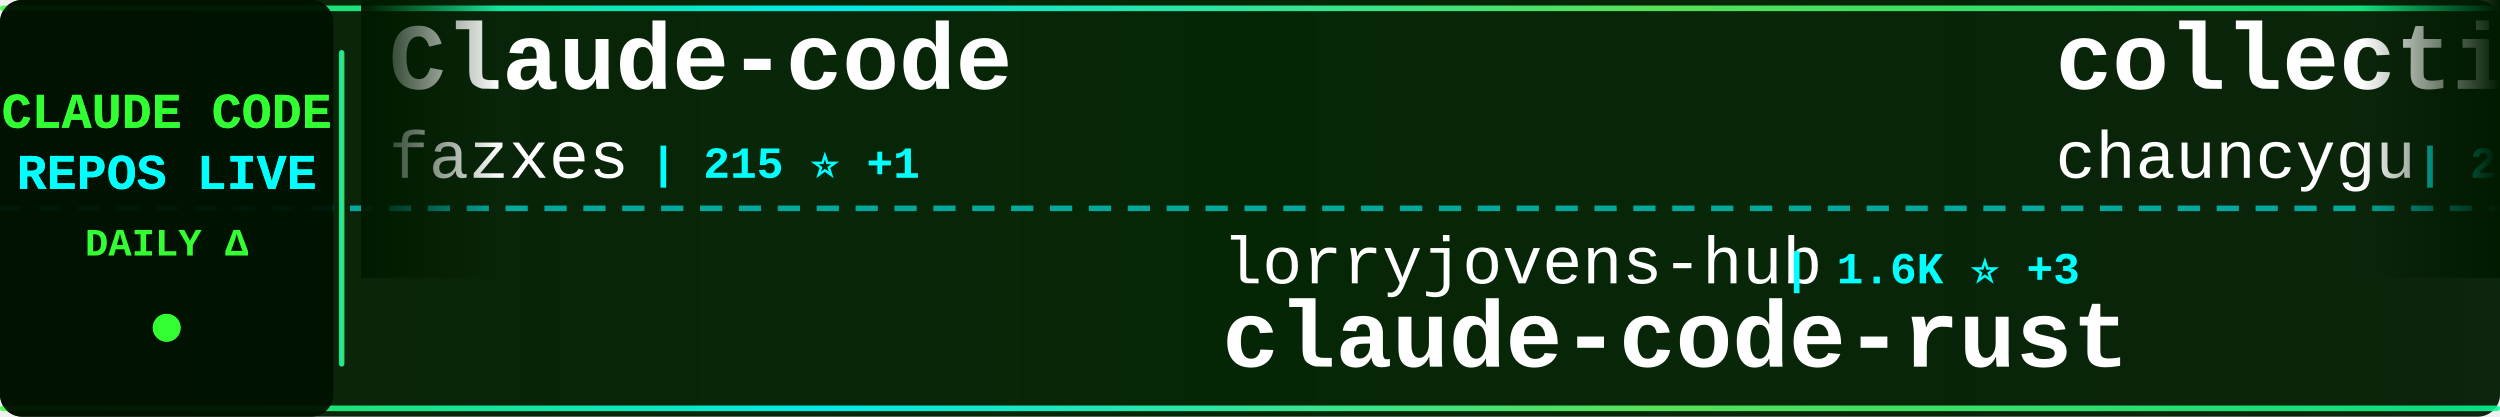
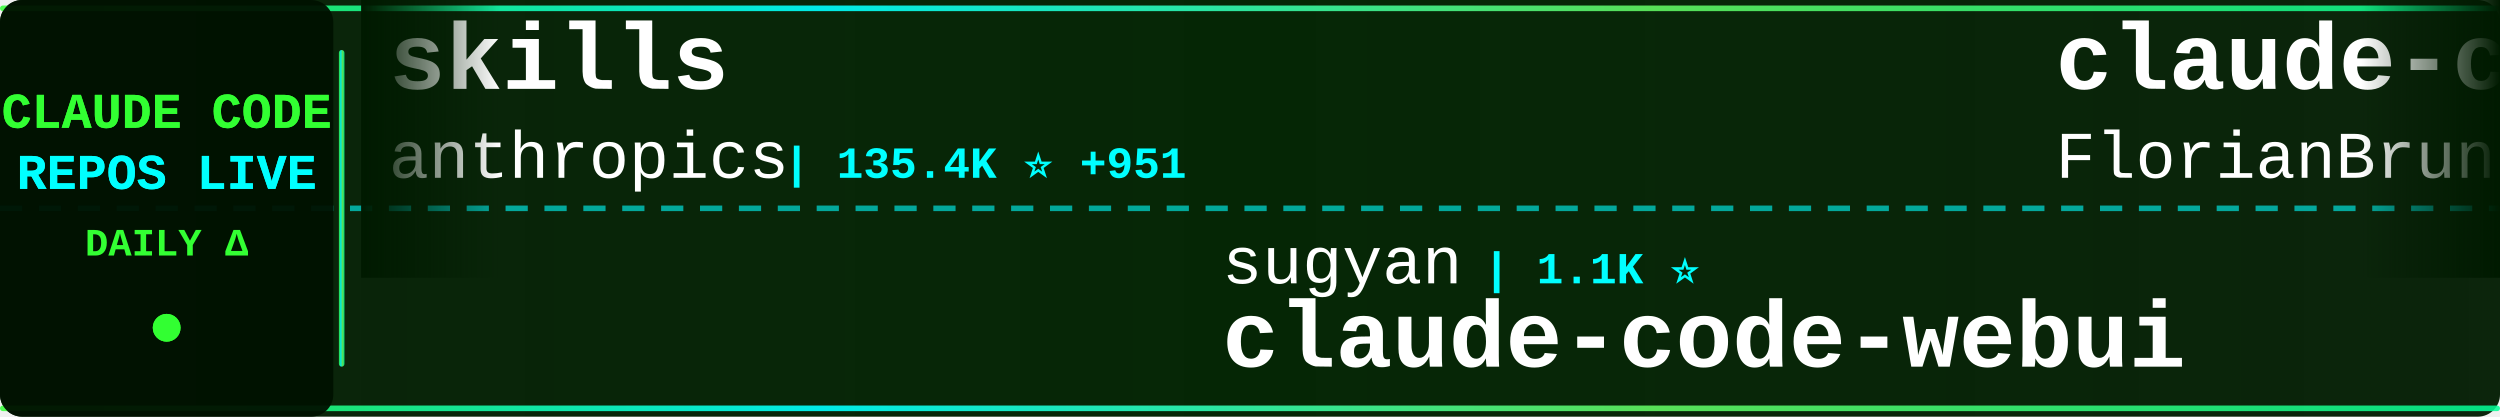
<svg xmlns="http://www.w3.org/2000/svg" width="900" height="150">
  <defs>
    <linearGradient id="tickerBg" x1="0%" y1="0%" x2="100%" y2="0%">
      <stop offset="0%" style="stop-color:#001a00;stop-opacity:0.95" />
      <stop offset="50%" style="stop-color:#002200;stop-opacity:0.98" />
      <stop offset="100%" style="stop-color:#001a00;stop-opacity:0.95" />
    </linearGradient>
    <linearGradient id="borderGrad" x1="0%" y1="0%" x2="100%" y2="0%">
      <stop offset="0%" style="stop-color:#33ff33;stop-opacity:0.85">
        <animate attributeName="stop-opacity" values="0.85;1;0.85" dur="2s" repeatCount="indefinite" />
      </stop>
      <stop offset="33%" style="stop-color:#00ffff;stop-opacity:0.9">
        <animate attributeName="stop-opacity" values="0.9;1;0.9" dur="2.2s" repeatCount="indefinite" />
      </stop>
      <stop offset="66%" style="stop-color:#66ff66;stop-opacity:0.85">
        <animate attributeName="stop-opacity" values="0.85;1;0.85" dur="1.8s" repeatCount="indefinite" />
      </stop>
      <stop offset="100%" style="stop-color:#00ff99;stop-opacity:0.85">
        <animate attributeName="stop-opacity" values="0.85;1;0.85" dur="2s" repeatCount="indefinite" />
      </stop>
    </linearGradient>
    <filter id="textGlow">
      <feGaussianBlur stdDeviation="0.1" result="coloredBlur" />
      <feMerge>
        <feMergeNode in="coloredBlur" />
        <feMergeNode in="SourceGraphic" />
      </feMerge>
    </filter>
    <filter id="metricGlow">
      <feGaussianBlur stdDeviation="0.2" result="coloredBlur" />
      <feMerge>
        <feMergeNode in="coloredBlur" />
        <feMergeNode in="SourceGraphic" />
      </feMerge>
    </filter>
    <linearGradient id="leftFade" x1="0%" y1="0%" x2="100%" y2="0%">
      <stop offset="0%" style="stop-color:#001a00;stop-opacity:1" />
      <stop offset="100%" style="stop-color:#001a00;stop-opacity:0" />
    </linearGradient>
    <linearGradient id="rightFade" x1="0%" y1="0%" x2="100%" y2="0%">
      <stop offset="0%" style="stop-color:#001a00;stop-opacity:0" />
      <stop offset="100%" style="stop-color:#001a00;stop-opacity:1" />
    </linearGradient>
  </defs>
  <rect width="900" height="150" fill="url(#tickerBg)" rx="8" />
  <rect x="0" y="2" width="900" height="2" fill="url(#borderGrad)" rx="1" />
  <rect x="0" y="146" width="900" height="2" fill="url(#borderGrad)" rx="1" />
  <line x1="0" y1="75" x2="900" y2="75" stroke="#00ffff" stroke-width="2" stroke-dasharray="8 6" opacity="0.6" />
  <rect x="0" y="0" width="120" height="150" fill="#001100" opacity="0.95" rx="8" />
  <text x="60" y="46" font-family="'Courier New', monospace" font-size="18" font-weight="bold" fill="#33ff33" text-anchor="middle" filter="url(#textGlow)">
    CLAUDE CODE
  </text>
  <text x="60" y="68" font-family="'Courier New', monospace" font-size="18" font-weight="bold" fill="#00ffff" text-anchor="middle" filter="url(#textGlow)">
    REPOS LIVE
  </text>
  <text x="60" y="92" font-family="'Courier New', monospace" font-size="14" font-weight="bold" fill="#33ff33" text-anchor="middle">
    DAILY Δ
  </text>
  <circle cx="60" cy="118" r="5" fill="#33ff33" filter="url(#metricGlow)">
    <animate attributeName="r" values="4;6;4" dur="1.5s" repeatCount="indefinite" />
    <animate attributeName="opacity" values="0.6;1;0.6" dur="1.5s" repeatCount="indefinite" />
  </circle>
  <rect x="122" y="18" width="2" height="114" fill="url(#borderGrad)" rx="1" />
  <clipPath id="tickerClip">
    <rect x="130" y="0" width="770" height="150" />
  </clipPath>
  <g clip-path="url(#tickerClip)">
    <g id="tickerItems">
      <animateTransform attributeName="transform" attributeType="XML" type="translate" from="0 0" to="-3000 0" dur="54s" repeatCount="indefinite" />
      <g transform="translate(0, 0)">
-         <text x="140" y="32" font-family="'Courier New', monospace" font-size="34" font-weight="bold" fill="#ffffff">Claude-code</text>
-         <text x="140" y="64" font-family="'Courier New', monospace" font-size="24" font-weight="normal" fill="#ffffff" opacity="1.0">fazxes</text>
-         <text x="234" y="64" font-family="'Courier New', monospace" font-size="16" font-weight="bold" fill="#00ffff"> | 215 ⭐ +1</text>
+         <text x="140" y="32" font-family="'Courier New', monospace" font-size="34" font-weight="bold" fill="#ffffff">skills</text>
+         <text x="140" y="64" font-family="'Courier New', monospace" font-size="24" font-weight="normal" fill="#ffffff" opacity="1.0">anthropics</text>
+         <text x="282" y="64" font-family="'Courier New', monospace" font-size="16" font-weight="bold" fill="#00ffff"> | 135.4K ⭐ +951</text>
      </g>
      <g transform="translate(300, 0)">
-         <text x="140" y="102" font-family="'Courier New', monospace" font-size="24" font-weight="normal" fill="#ffffff" opacity="1.0">lorryjovens-hub</text>
-         <text x="342" y="102" font-family="'Courier New', monospace" font-size="16" font-weight="bold" fill="#00ffff"> | 1.6K ⭐ +3</text>
-         <text x="140" y="132" font-family="'Courier New', monospace" font-size="34" font-weight="bold" fill="#ffffff">claude-code-rust</text>
+         <text x="140" y="102" font-family="'Courier New', monospace" font-size="24" font-weight="normal" fill="#ffffff" opacity="1.0">sugyan</text>
+         <text x="234" y="102" font-family="'Courier New', monospace" font-size="16" font-weight="bold" fill="#00ffff"> | 1.1K ⭐</text>
+         <text x="140" y="132" font-family="'Courier New', monospace" font-size="34" font-weight="bold" fill="#ffffff">claude-code-webui</text>
      </g>
      <g transform="translate(600, 0)">
-         <text x="140" y="32" font-family="'Courier New', monospace" font-size="34" font-weight="bold" fill="#ffffff">collection-claude-code-s...</text>
-         <text x="140" y="64" font-family="'Courier New', monospace" font-size="24" font-weight="normal" fill="#ffffff" opacity="1.0">chauncygu</text>
-         <text x="270" y="64" font-family="'Courier New', monospace" font-size="16" font-weight="bold" fill="#00ffff"> | 2.4K ⭐ +6</text>
+         <text x="140" y="32" font-family="'Courier New', monospace" font-size="34" font-weight="bold" fill="#ffffff">claude-code-ultimate-gui...</text>
+         <text x="140" y="64" font-family="'Courier New', monospace" font-size="24" font-weight="normal" fill="#ffffff" opacity="1.0">FlorianBruniaux</text>
+         <text x="342" y="64" font-family="'Courier New', monospace" font-size="16" font-weight="bold" fill="#00ffff"> | 4.3K ⭐ +15</text>
      </g>
      <g transform="translate(900, 0)">
-         <text x="140" y="102" font-family="'Courier New', monospace" font-size="24" font-weight="normal" fill="#ffffff" opacity="1.0">feiskyer</text>
-         <text x="258" y="102" font-family="'Courier New', monospace" font-size="16" font-weight="bold" fill="#00ffff"> | 1.5K ⭐</text>
-         <text x="140" y="132" font-family="'Courier New', monospace" font-size="34" font-weight="bold" fill="#ffffff">claude-code-settings</text>
+         <text x="140" y="102" font-family="'Courier New', monospace" font-size="24" font-weight="normal" fill="#ffffff" opacity="1.0">Pimzino</text>
+         <text x="246" y="102" font-family="'Courier New', monospace" font-size="16" font-weight="bold" fill="#00ffff"> | 3.7K ⭐ +3</text>
+         <text x="140" y="132" font-family="'Courier New', monospace" font-size="34" font-weight="bold" fill="#ffffff">claude-code-spec-workflo...</text>
      </g>
      <g transform="translate(1200, 0)">
-         <text x="140" y="32" font-family="'Courier New', monospace" font-size="34" font-weight="bold" fill="#ffffff">claude-code-hooks-master...</text>
-         <text x="140" y="64" font-family="'Courier New', monospace" font-size="24" font-weight="normal" fill="#ffffff" opacity="1.0">disler</text>
-         <text x="234" y="64" font-family="'Courier New', monospace" font-size="16" font-weight="bold" fill="#00ffff"> | 3.7K ⭐ +5</text>
+         <text x="140" y="32" font-family="'Courier New', monospace" font-size="34" font-weight="bold" fill="#ffffff">claude-coder</text>
+         <text x="140" y="64" font-family="'Courier New', monospace" font-size="24" font-weight="normal" fill="#ffffff" opacity="1.0">kodu-ai</text>
+         <text x="246" y="64" font-family="'Courier New', monospace" font-size="16" font-weight="bold" fill="#00ffff"> | 5.3K ⭐</text>
      </g>
      <g transform="translate(1500, 0)">
-         <text x="140" y="102" font-family="'Courier New', monospace" font-size="24" font-weight="normal" fill="#ffffff" opacity="1.0">ghuntley</text>
-         <text x="258" y="102" font-family="'Courier New', monospace" font-size="16" font-weight="bold" fill="#00ffff"> | 977 ⭐ +1</text>
-         <text x="140" y="132" font-family="'Courier New', monospace" font-size="34" font-weight="bold" fill="#ffffff">claude-code-source-code-...</text>
+         <text x="140" y="102" font-family="'Courier New', monospace" font-size="24" font-weight="normal" fill="#ffffff" opacity="1.0">shanraisshan</text>
+         <text x="306" y="102" font-family="'Courier New', monospace" font-size="16" font-weight="bold" fill="#00ffff"> | 53.2K ⭐ +120</text>
+         <text x="140" y="132" font-family="'Courier New', monospace" font-size="34" font-weight="bold" fill="#ffffff">claude-code-best-practic...</text>
      </g>
      <g transform="translate(1800, 0)">
-         <text x="140" y="32" font-family="'Courier New', monospace" font-size="34" font-weight="bold" fill="#ffffff">claude-code-reverse</text>
-         <text x="140" y="64" font-family="'Courier New', monospace" font-size="24" font-weight="normal" fill="#ffffff" opacity="1.0">Yuyz0112</text>
-         <text x="258" y="64" font-family="'Courier New', monospace" font-size="16" font-weight="bold" fill="#00ffff"> | 2.4K ⭐</text>
+         <text x="140" y="32" font-family="'Courier New', monospace" font-size="34" font-weight="bold" fill="#ffffff">Claude-Code-Source-Study</text>
+         <text x="140" y="64" font-family="'Courier New', monospace" font-size="24" font-weight="normal" fill="#ffffff" opacity="1.0">luyao618</text>
+         <text x="258" y="64" font-family="'Courier New', monospace" font-size="16" font-weight="bold" fill="#00ffff"> | 1.4K ⭐ +7</text>
      </g>
      <g transform="translate(2100, 0)">
-         <text x="140" y="102" font-family="'Courier New', monospace" font-size="24" font-weight="normal" fill="#ffffff" opacity="1.0">1rgs</text>
-         <text x="210" y="102" font-family="'Courier New', monospace" font-size="16" font-weight="bold" fill="#00ffff"> | 3.6K ⭐ +2</text>
-         <text x="140" y="132" font-family="'Courier New', monospace" font-size="34" font-weight="bold" fill="#ffffff">claude-code-proxy</text>
+         <text x="140" y="102" font-family="'Courier New', monospace" font-size="24" font-weight="normal" fill="#ffffff" opacity="1.0">alejandrobalderas</text>
+         <text x="366" y="102" font-family="'Courier New', monospace" font-size="16" font-weight="bold" fill="#00ffff"> | 1.9K ⭐ +2</text>
+         <text x="140" y="132" font-family="'Courier New', monospace" font-size="34" font-weight="bold" fill="#ffffff">claude-code-from-source</text>
      </g>
      <g transform="translate(2400, 0)">
-         <text x="140" y="32" font-family="'Courier New', monospace" font-size="34" font-weight="bold" fill="#ffffff">agents</text>
-         <text x="140" y="64" font-family="'Courier New', monospace" font-size="24" font-weight="normal" fill="#ffffff" opacity="1.0">wshobson</text>
-         <text x="258" y="64" font-family="'Courier New', monospace" font-size="16" font-weight="bold" fill="#00ffff"> | 35.5K ⭐ +72</text>
+         <text x="140" y="32" font-family="'Courier New', monospace" font-size="34" font-weight="bold" fill="#ffffff">claude-code-sourcemap</text>
+         <text x="140" y="64" font-family="'Courier New', monospace" font-size="24" font-weight="normal" fill="#ffffff" opacity="1.0">ChinaSiro</text>
+         <text x="270" y="64" font-family="'Courier New', monospace" font-size="16" font-weight="bold" fill="#00ffff"> | 9.2K ⭐ +5</text>
      </g>
      <g transform="translate(2700, 0)">
-         <text x="140" y="102" font-family="'Courier New', monospace" font-size="24" font-weight="normal" fill="#ffffff" opacity="1.0">router-for-me</text>
-         <text x="318" y="102" font-family="'Courier New', monospace" font-size="16" font-weight="bold" fill="#00ffff"> | 32.8K ⭐ +134</text>
-         <text x="140" y="132" font-family="'Courier New', monospace" font-size="34" font-weight="bold" fill="#ffffff">CLIProxyAPI</text>
+         <text x="140" y="102" font-family="'Courier New', monospace" font-size="24" font-weight="normal" fill="#ffffff" opacity="1.0">nanocoai</text>
+         <text x="258" y="102" font-family="'Courier New', monospace" font-size="16" font-weight="bold" fill="#00ffff"> | 28.9K ⭐ +42</text>
+         <text x="140" y="132" font-family="'Courier New', monospace" font-size="34" font-weight="bold" fill="#ffffff">nanoclaw</text>
      </g>
      <g transform="translate(3000, 0)">
-         <text x="140" y="32" font-family="'Courier New', monospace" font-size="34" font-weight="bold" fill="#ffffff">Claude-code</text>
-         <text x="140" y="64" font-family="'Courier New', monospace" font-size="24" font-weight="normal" fill="#ffffff" opacity="1.0">fazxes</text>
-         <text x="234" y="64" font-family="'Courier New', monospace" font-size="16" font-weight="bold" fill="#00ffff"> | 215 ⭐ +1</text>
+         <text x="140" y="32" font-family="'Courier New', monospace" font-size="34" font-weight="bold" fill="#ffffff">skills</text>
+         <text x="140" y="64" font-family="'Courier New', monospace" font-size="24" font-weight="normal" fill="#ffffff" opacity="1.0">anthropics</text>
+         <text x="282" y="64" font-family="'Courier New', monospace" font-size="16" font-weight="bold" fill="#00ffff"> | 135.4K ⭐ +951</text>
      </g>
      <g transform="translate(3300, 0)">
-         <text x="140" y="102" font-family="'Courier New', monospace" font-size="24" font-weight="normal" fill="#ffffff" opacity="1.0">lorryjovens-hub</text>
-         <text x="342" y="102" font-family="'Courier New', monospace" font-size="16" font-weight="bold" fill="#00ffff"> | 1.6K ⭐ +3</text>
-         <text x="140" y="132" font-family="'Courier New', monospace" font-size="34" font-weight="bold" fill="#ffffff">claude-code-rust</text>
+         <text x="140" y="102" font-family="'Courier New', monospace" font-size="24" font-weight="normal" fill="#ffffff" opacity="1.0">sugyan</text>
+         <text x="234" y="102" font-family="'Courier New', monospace" font-size="16" font-weight="bold" fill="#00ffff"> | 1.1K ⭐</text>
+         <text x="140" y="132" font-family="'Courier New', monospace" font-size="34" font-weight="bold" fill="#ffffff">claude-code-webui</text>
      </g>
      <g transform="translate(3600, 0)">
-         <text x="140" y="32" font-family="'Courier New', monospace" font-size="34" font-weight="bold" fill="#ffffff">collection-claude-code-s...</text>
-         <text x="140" y="64" font-family="'Courier New', monospace" font-size="24" font-weight="normal" fill="#ffffff" opacity="1.0">chauncygu</text>
-         <text x="270" y="64" font-family="'Courier New', monospace" font-size="16" font-weight="bold" fill="#00ffff"> | 2.4K ⭐ +6</text>
+         <text x="140" y="32" font-family="'Courier New', monospace" font-size="34" font-weight="bold" fill="#ffffff">claude-code-ultimate-gui...</text>
+         <text x="140" y="64" font-family="'Courier New', monospace" font-size="24" font-weight="normal" fill="#ffffff" opacity="1.0">FlorianBruniaux</text>
+         <text x="342" y="64" font-family="'Courier New', monospace" font-size="16" font-weight="bold" fill="#00ffff"> | 4.3K ⭐ +15</text>
      </g>
      <g transform="translate(3900, 0)">
-         <text x="140" y="102" font-family="'Courier New', monospace" font-size="24" font-weight="normal" fill="#ffffff" opacity="1.0">feiskyer</text>
-         <text x="258" y="102" font-family="'Courier New', monospace" font-size="16" font-weight="bold" fill="#00ffff"> | 1.5K ⭐</text>
-         <text x="140" y="132" font-family="'Courier New', monospace" font-size="34" font-weight="bold" fill="#ffffff">claude-code-settings</text>
+         <text x="140" y="102" font-family="'Courier New', monospace" font-size="24" font-weight="normal" fill="#ffffff" opacity="1.0">Pimzino</text>
+         <text x="246" y="102" font-family="'Courier New', monospace" font-size="16" font-weight="bold" fill="#00ffff"> | 3.7K ⭐ +3</text>
+         <text x="140" y="132" font-family="'Courier New', monospace" font-size="34" font-weight="bold" fill="#ffffff">claude-code-spec-workflo...</text>
      </g>
    </g>
  </g>
  <rect x="130" y="0" width="50" height="100" fill="url(#leftFade)" />
  <rect x="850" y="0" width="50" height="100" fill="url(#rightFade)" />
</svg>
